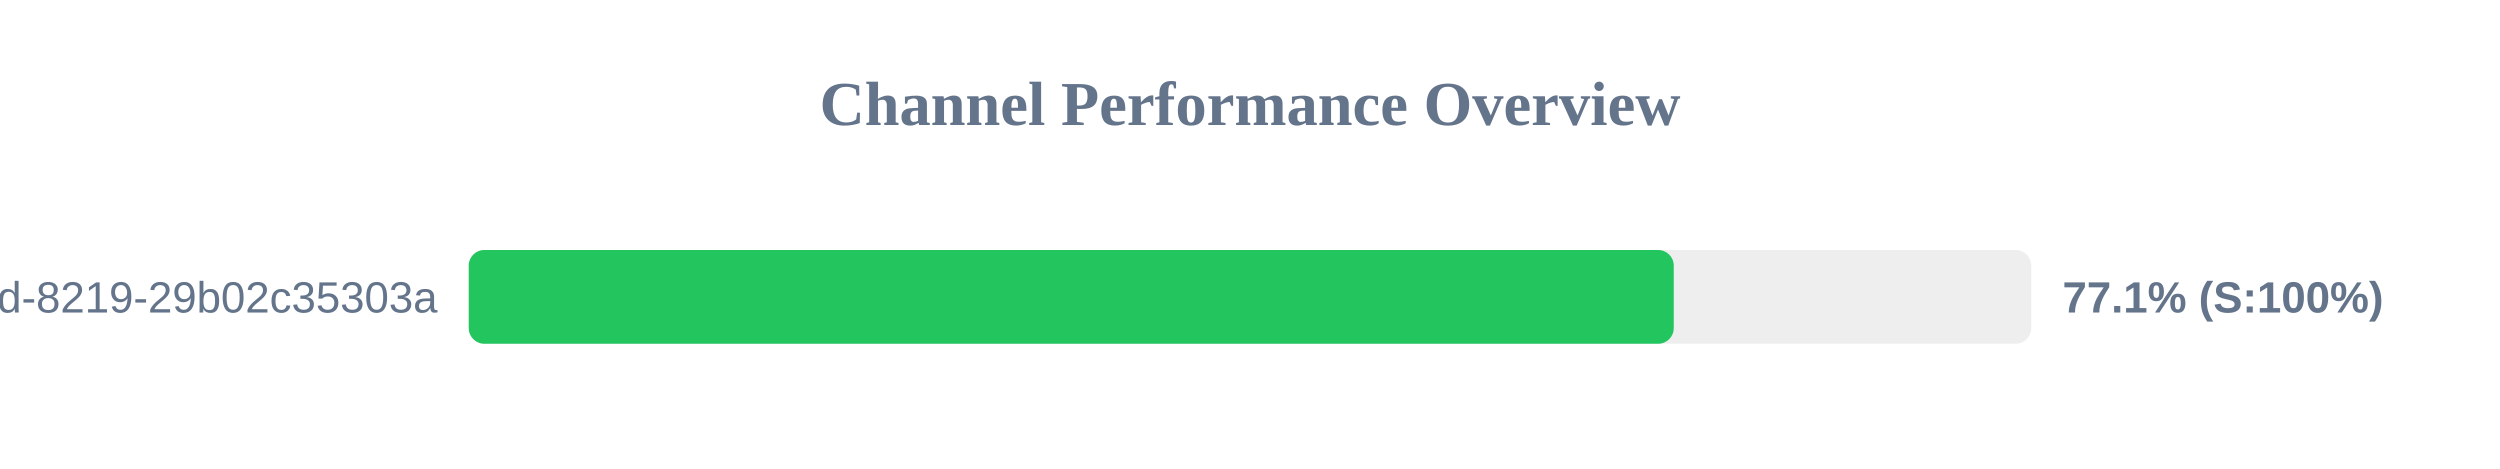
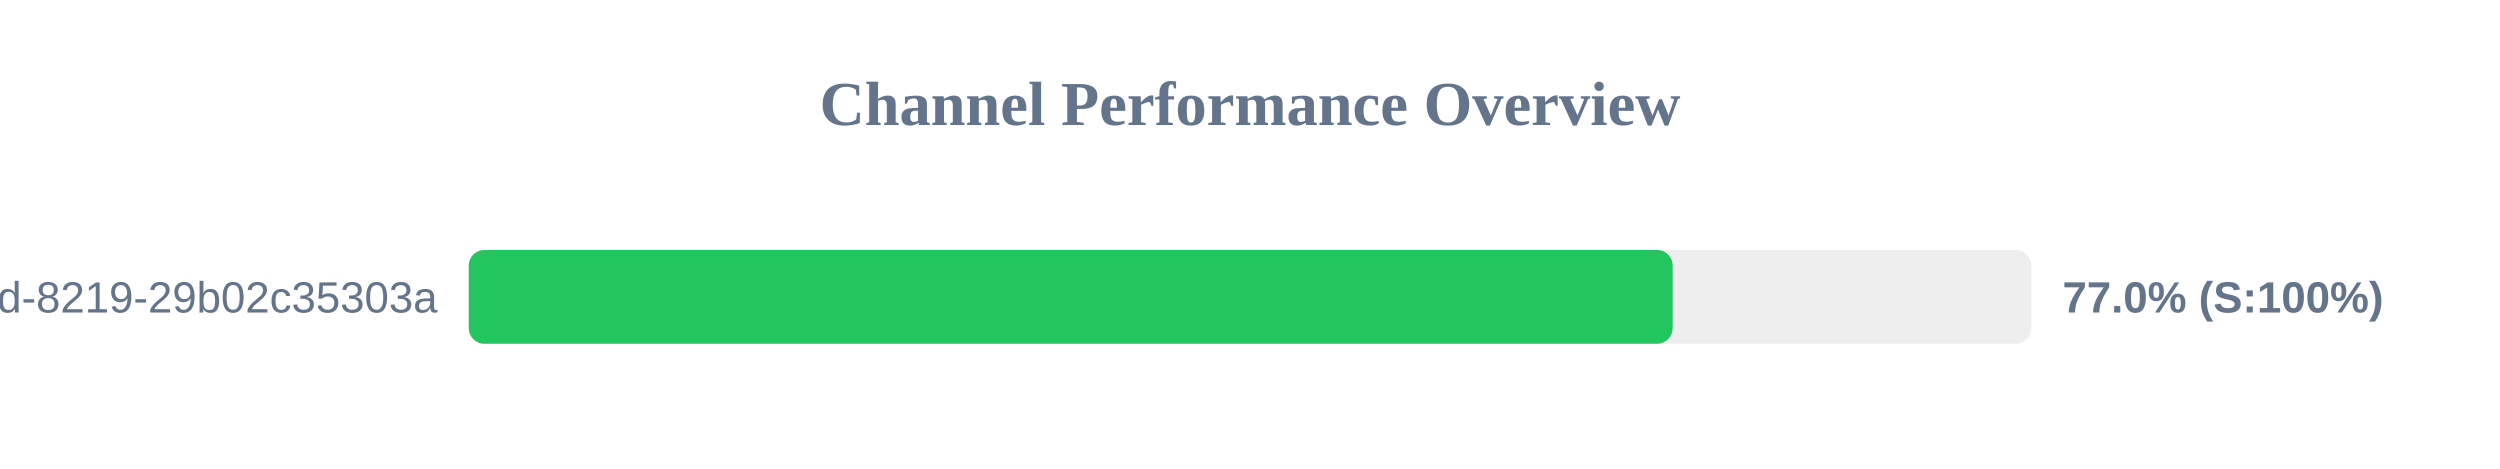
<svg xmlns="http://www.w3.org/2000/svg" width="800" height="150" version="1.1">
  <style>
        .row { font: 14px Arial; fill: #64748b; }
        .score { font: bold 14px Arial; fill: #64748b; }
    </style>
  <text x="400" y="40" text-anchor="middle" font-size="20px" font-weight="bold" fill="#64748b">Channel Performance Overview</text>
  <rect x="150" y="80" width="500" height="30" fill="#eee" rx="5" />
-   <rect x="150" y="80" width="385.6" height="30" fill="#22c55e" rx="5" />
+   <rect x="150" y="80" width="385.25" height="30" fill="#22c55e" rx="5" />
  <text x="140" y="100" text-anchor="end" class="row">?uuid=5eaa121d-4362-444d-8219-29b02c35303a</text>
-   <text x="660" y="100" text-anchor="start" class="score">77.1% (S:100%)</text>
+   <text x="660" y="100" text-anchor="start" class="score">77.0% (S:100%)</text>
</svg>
